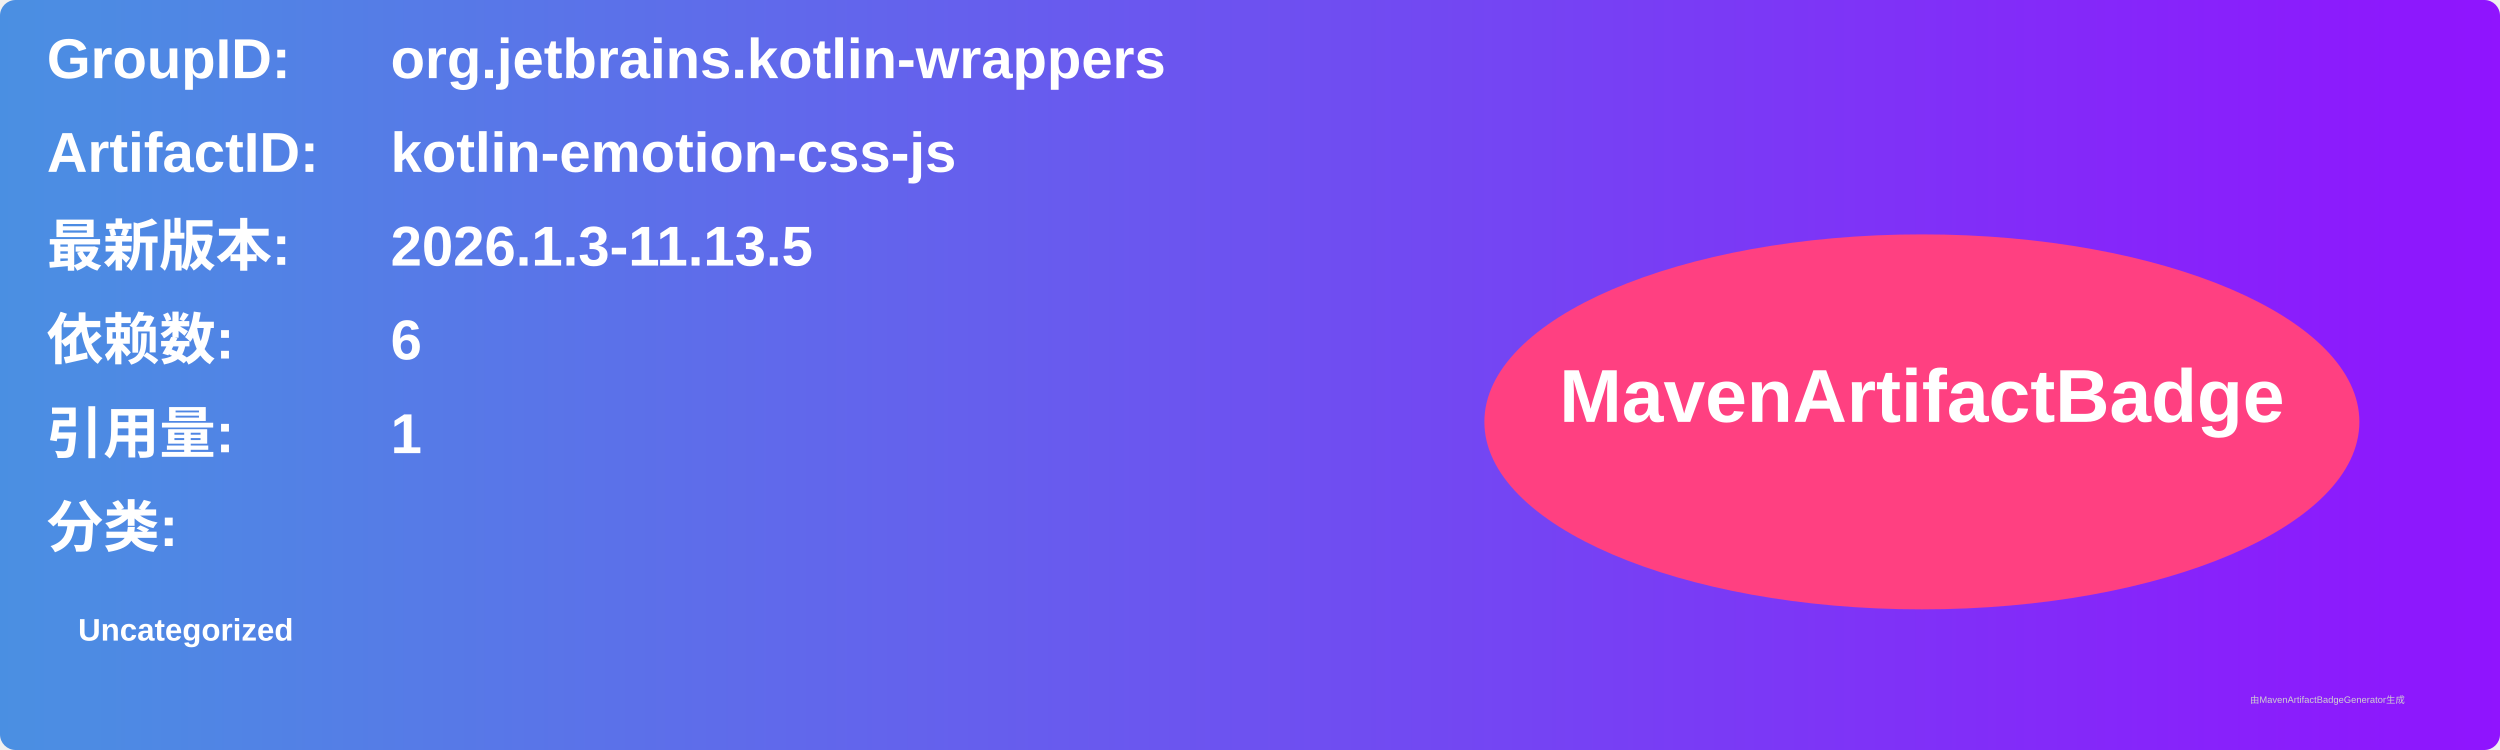
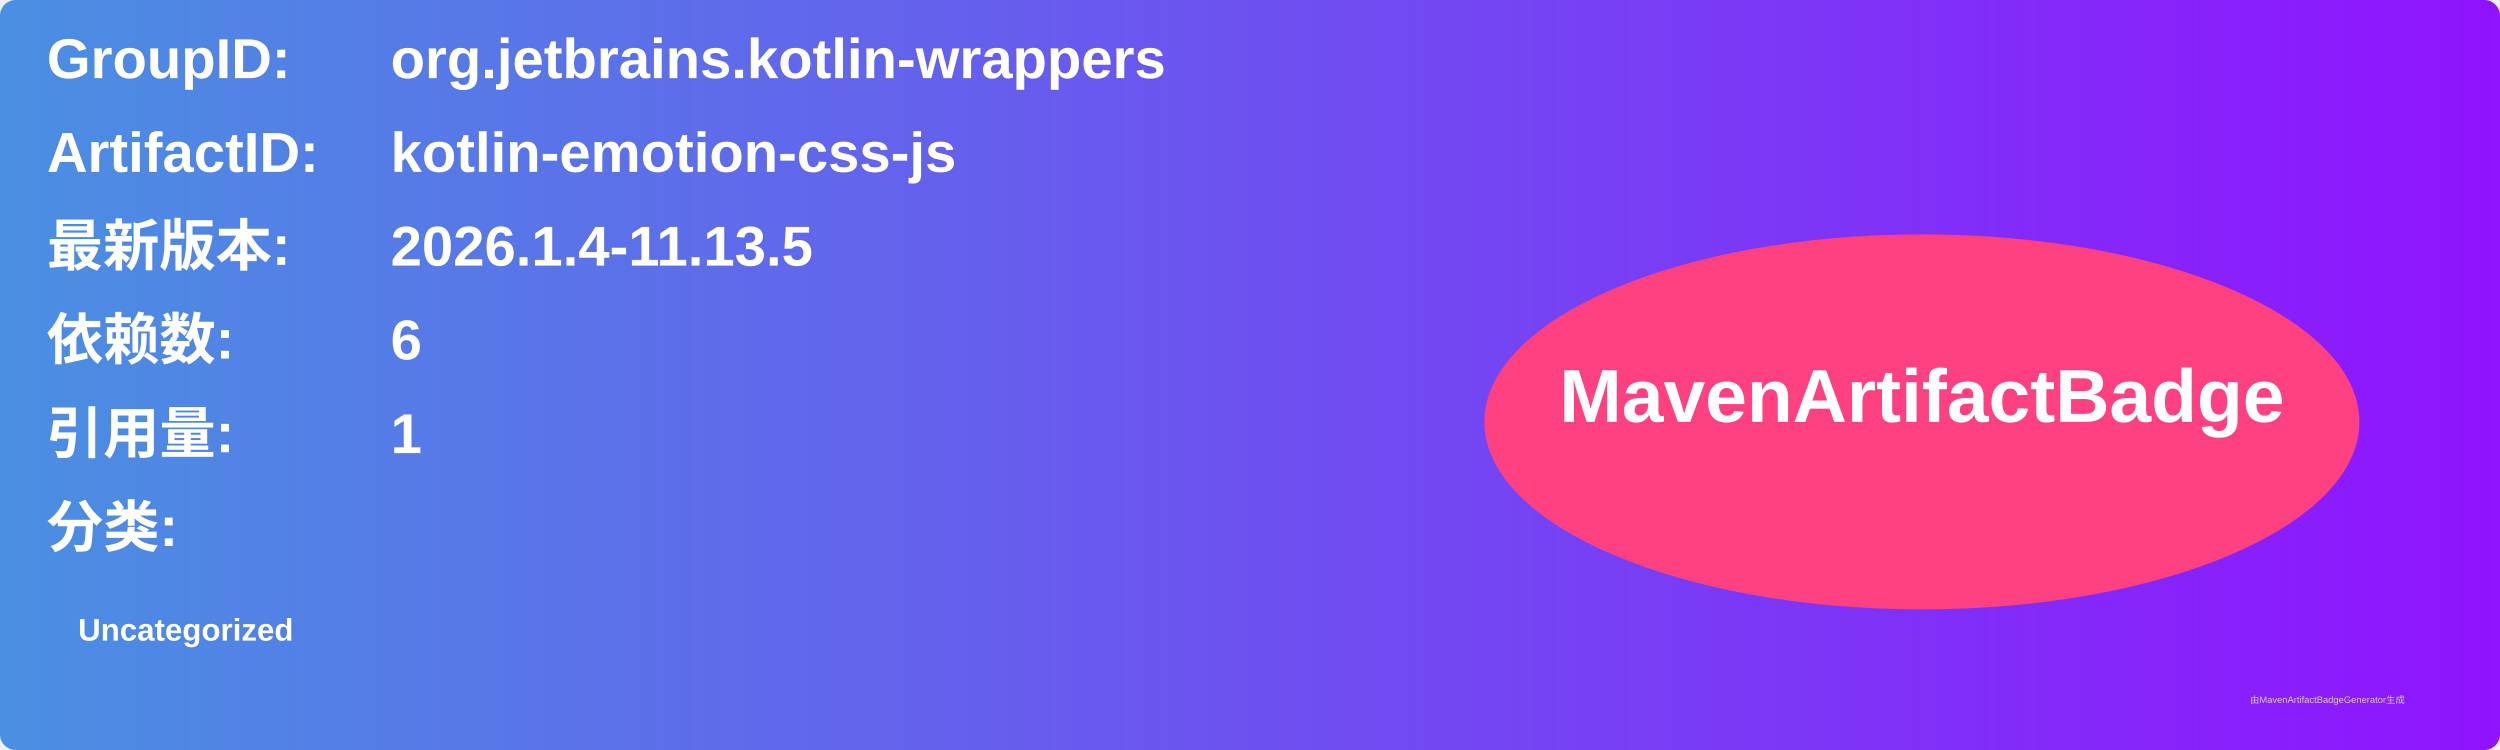
<svg xmlns="http://www.w3.org/2000/svg" width="800" height="240" viewBox="0 0 800 240">
  <linearGradient id="grad" x1="0%" y1="0%" x2="100%" y2="0%">
    <stop offset="0%" stop-color="#4a90e2" />
    <stop offset="100%" stop-color="#9013fe" />
  </linearGradient>
  <rect width="100%" height="100%" rx="5" ry="5" fill="url(#grad)" />
  <g transform="translate(15, 15)">
    <text x="0" y="10" font-family="Arial" font-size="18" fill="white" font-weight="bold" width="260">GroupID:</text>
    <text x="110" y="10" font-family="Arial" font-size="18" fill="white" font-weight="bold" width="460">org.jetbrains.kotlin-wrappers</text>
    <text x="0" y="40" font-family="Arial" font-size="18" fill="white" font-weight="bold" width="260">ArtifactID:</text>
    <text x="110" y="40" font-family="Arial" font-size="18" fill="white" font-weight="bold" width="460">kotlin-emotion-css-js</text>
    <text x="0" y="70" font-family="Arial" font-size="18" fill="white" font-weight="bold">最新版本:</text>
    <text x="110" y="70" font-family="Arial" font-size="18" fill="white" font-weight="bold">
-       <tspan font-weight="bold">2026.1.3-11.13.5</tspan>
+       <tspan font-weight="bold">2026.1.4-11.13.5</tspan>
    </text>
    <text x="0" y="100" font-family="Arial" font-size="18" fill="white" font-weight="bold">依赖数: </text>
    <text x="110" y="100" font-family="Arial" font-size="18" fill="white">
      <tspan font-weight="bold">6</tspan>
    </text>
    <text x="0" y="130" font-family="Arial" font-size="18" fill="white" font-weight="bold">引用量: </text>
    <text x="110" y="130" font-family="Arial" font-size="18" fill="white">
      <tspan font-weight="bold">1</tspan>
    </text>
    <text x="0" y="160" font-family="Arial" font-size="18" fill="white" font-weight="bold">分类:</text>
    <text x="10" y="190" font-family="Arial" font-size="10" fill="white">
      <tspan font-weight="bold">Uncategorized</tspan>
    </text>
    <ellipse cx="600" cy="120" rx="140" ry="60" fill="#ff4081" />
    <text x="600" y="120" text-anchor="middle" font-family="Arial" font-size="24" fill="white" font-weight="bold">MavenArtifactBadge</text>
  </g>
  <text x="720" y="225" font-family="Arial" font-size="3" fill="#d0d0d0">由MavenArtifactBadgeGenerator生成</text>
</svg>
